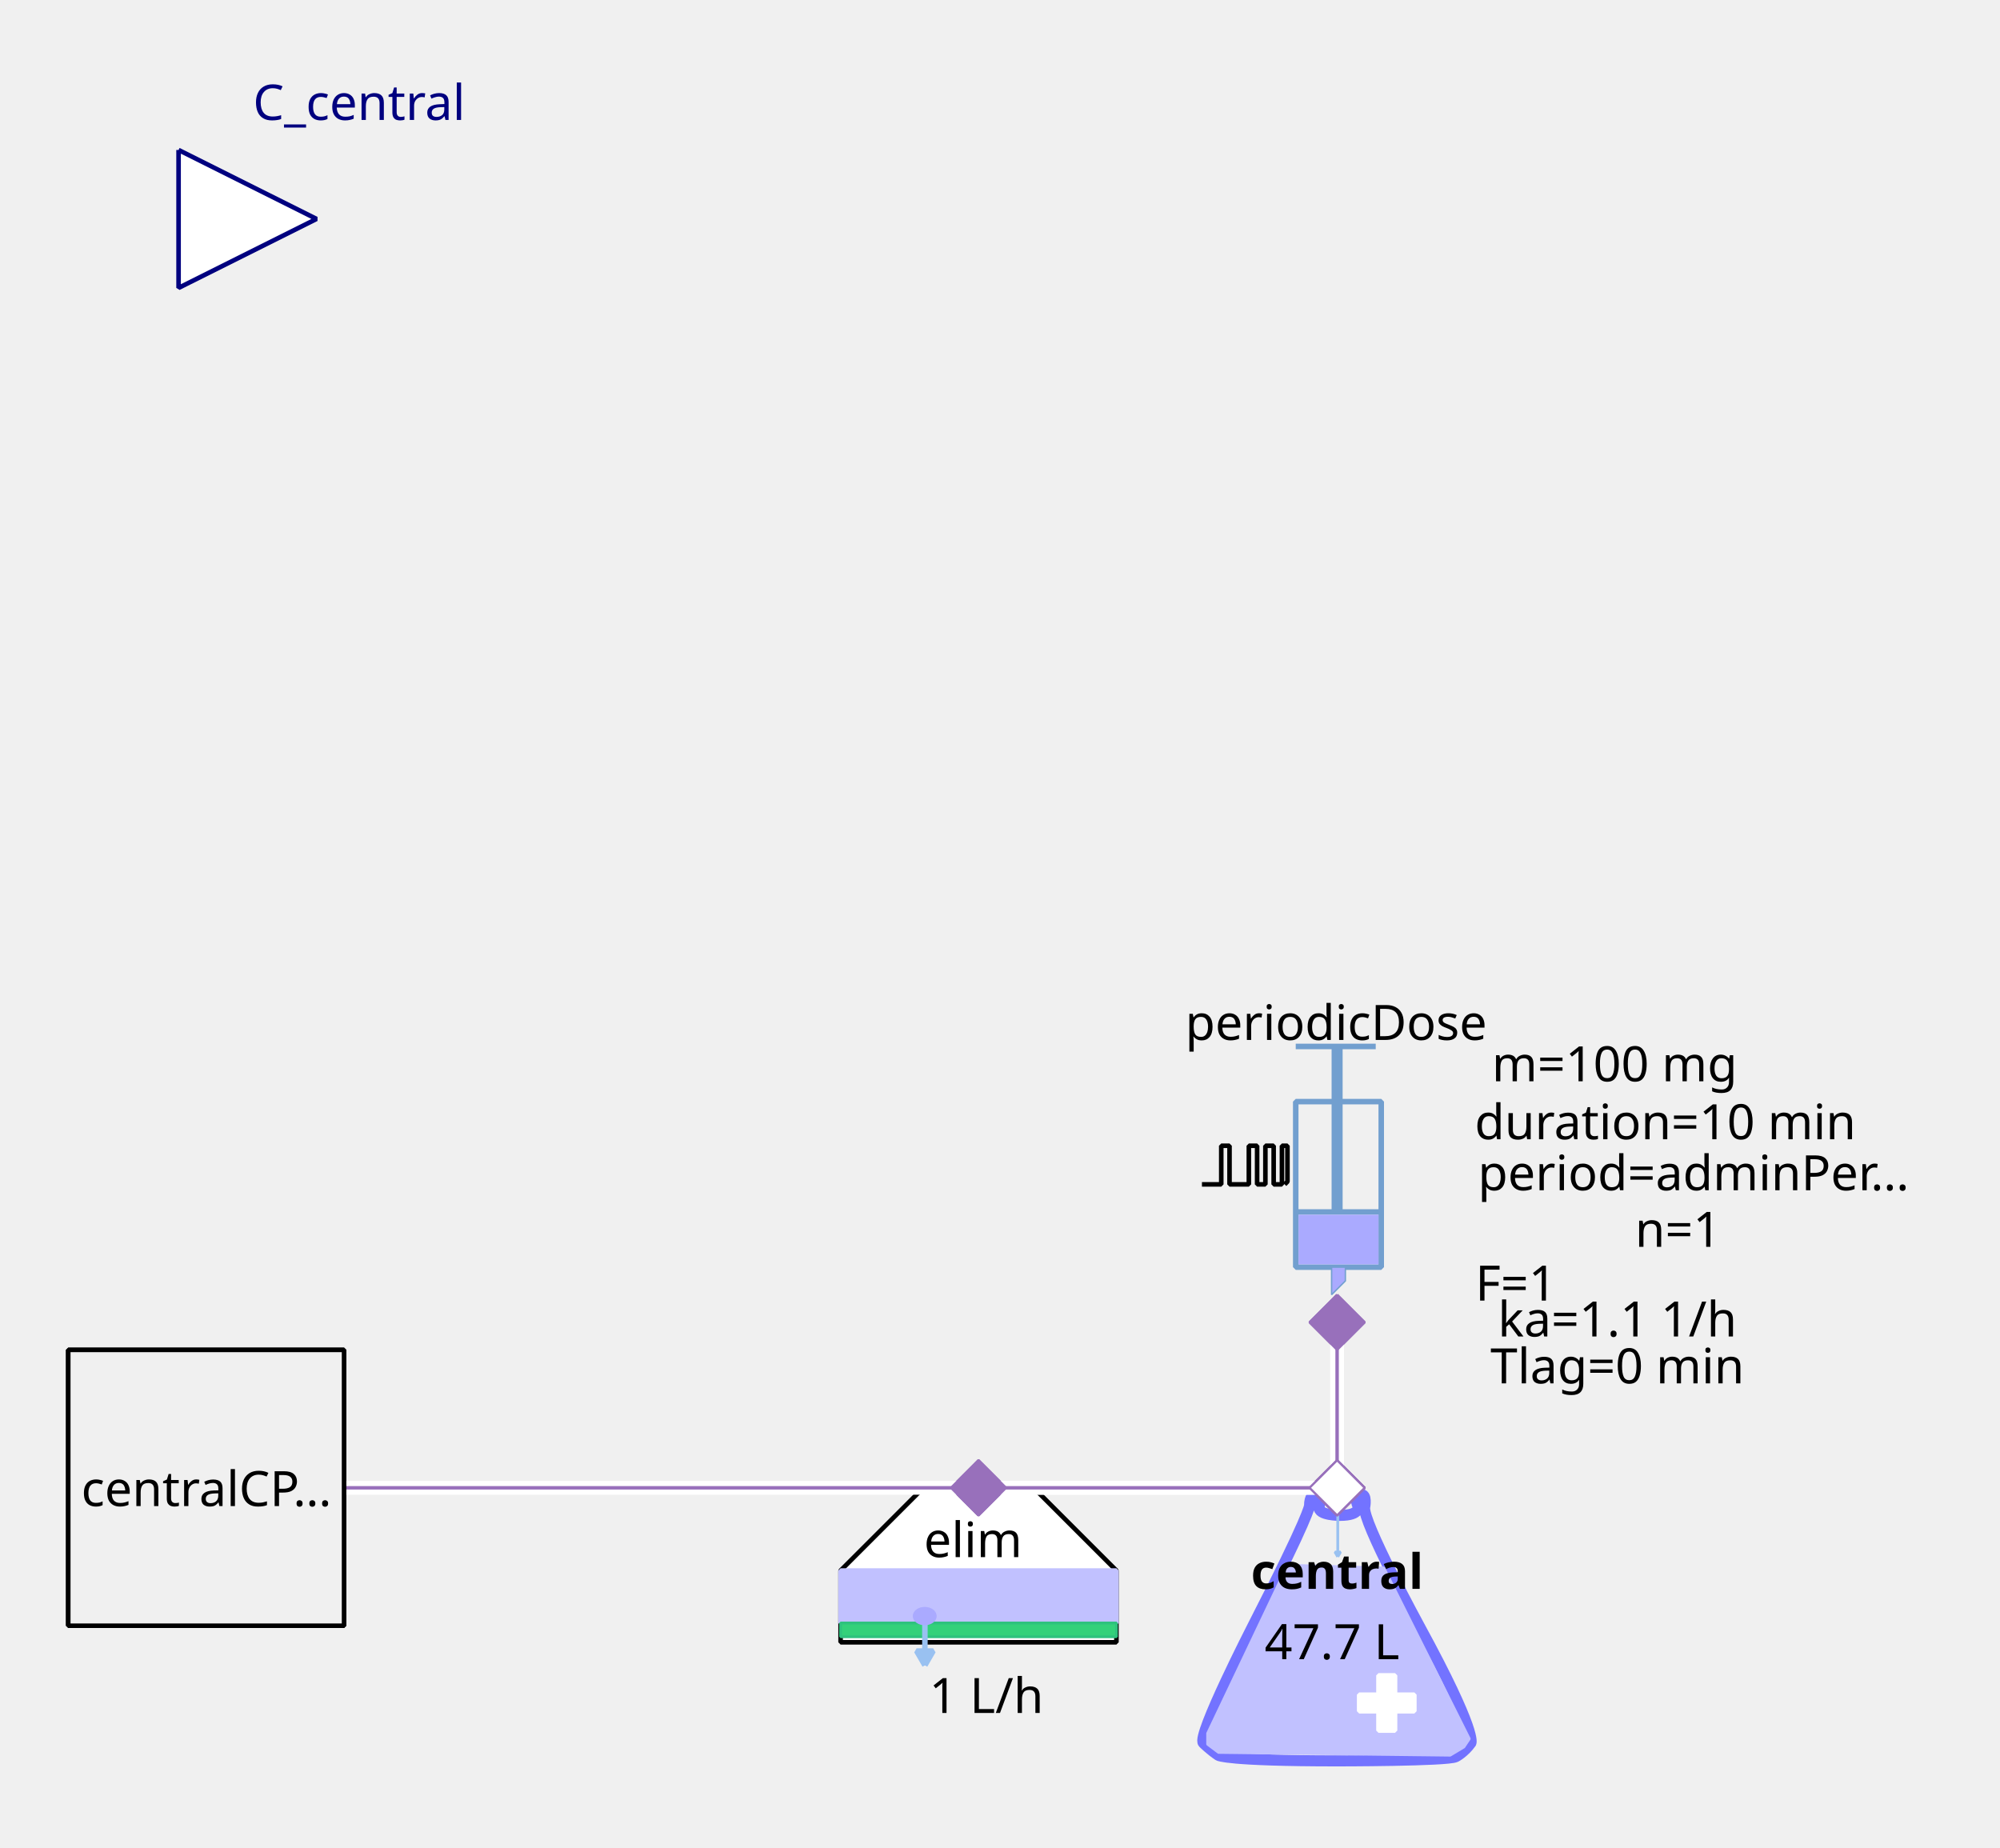
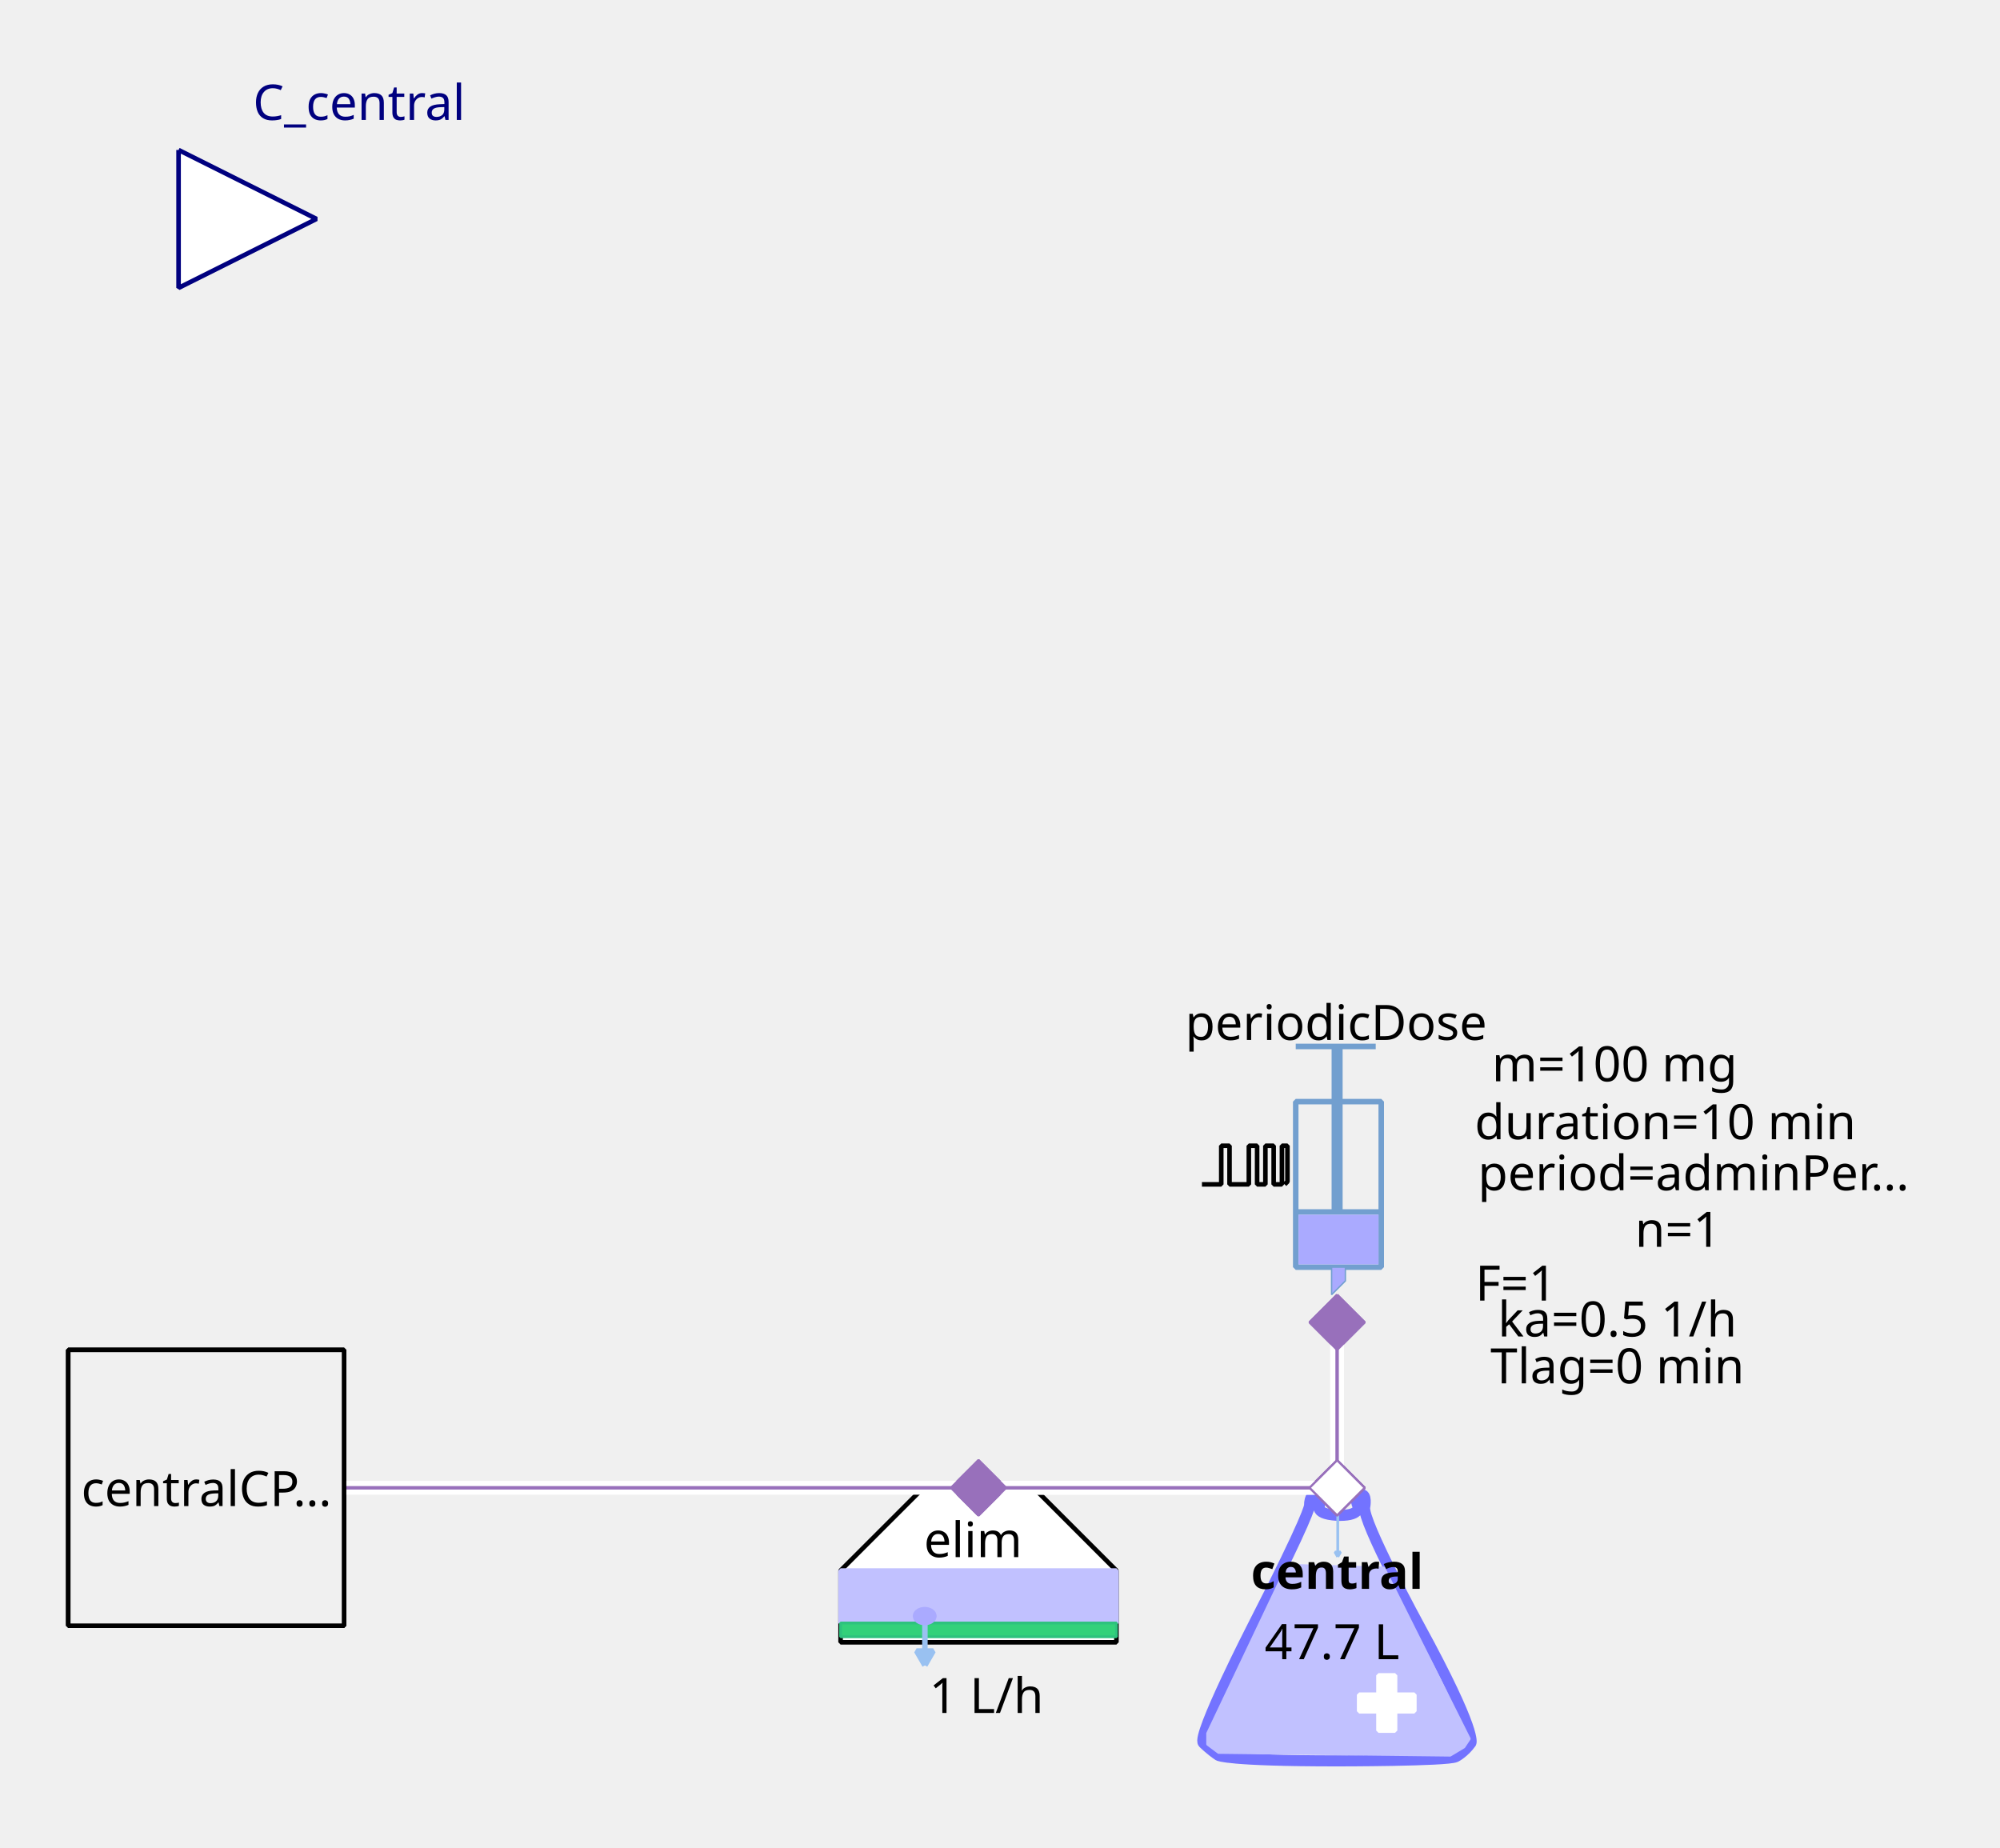
<svg xmlns="http://www.w3.org/2000/svg" width="115.711mm" height="106.892mm" viewBox="0 0 328 303" version="1.2" baseProfile="tiny">
  <defs>
</defs>
  <g fill="none" stroke="black" stroke-width="1" fill-rule="evenodd" stroke-linecap="square" stroke-linejoin="bevel">
    <g fill="none" stroke="#7373ff" stroke-opacity="1" stroke-width="8" stroke-linecap="butt" stroke-linejoin="miter" stroke-miterlimit="1" transform="matrix(0.22619,0,0,-0.22619,219.06,266.619)" font-family="Sans" font-size="10" font-weight="400" font-style="normal">
      <path vector-effect="none" fill-rule="evenodd" d="M-19,87 C-19,87 -19,80 -60,0 C-60,0 -101,-80 -96,-85 C-96,-85 -91,-90 -85,-94 C-85,-94 -79,-98 1,-98 C1,-98 81,-98 87,-95 C87,-95 93,-92 98,-85 C98,-85 103,-78 61,-1 C61,-1 19,76 21,86 C21,86 23,96 18,95 C18,95 13,94 16,87 C16,87 19,80 3,80 C3,80 -13,80 -12,86 C-12,86 -11,92 -12,94 C-12,94 -13,96 -16,95 C-16,95 -19,94 -19,87 " />
    </g>
    <g fill="#c1c1ff" fill-opacity="1" stroke="#c1c1ff" stroke-opacity="1" stroke-width="1.75" stroke-linecap="butt" stroke-linejoin="miter" stroke-miterlimit="1" transform="matrix(0.22619,0,0,-0.22619,219.06,272.5)" font-family="Sans" font-size="10" font-weight="400" font-style="normal">
      <path vector-effect="none" fill-rule="evenodd" d="M-35,70 L-93,-52 L-93,-60 L-85,-66 L83,-68 L93,-62 L97,-56 L35,68 L-35,70" />
    </g>
    <g fill="#ffffff" fill-opacity="1" stroke="#ffffff" stroke-opacity="1" stroke-width="1" stroke-linecap="butt" stroke-linejoin="miter" stroke-miterlimit="1" transform="matrix(0.22619,0,0,0.22619,227.429,279.286)" font-family="Sans" font-size="10" font-weight="400" font-style="normal">
      <rect vector-effect="non-scaling-stroke" x="-6" y="-20" width="12" height="40" />
    </g>
    <g fill="#ffffff" fill-opacity="1" stroke="#ffffff" stroke-opacity="1" stroke-width="1" stroke-linecap="butt" stroke-linejoin="miter" stroke-miterlimit="1" transform="matrix(0,0.22619,-0.22619,0,227.429,279.286)" font-family="Sans" font-size="10" font-weight="400" font-style="normal">
      <rect vector-effect="non-scaling-stroke" x="-6" y="-20" width="12" height="40" />
    </g>
    <g fill="none" stroke="#99c1f1" stroke-opacity="1" stroke-width="2" stroke-linecap="butt" stroke-linejoin="miter" stroke-miterlimit="1" transform="matrix(0.22619,0,0,-0.22619,219.392,251.697)" font-family="Sans" font-size="10" font-weight="400" font-style="normal">
      <path vector-effect="none" fill-rule="evenodd" d="M0,16 L0,-16" />
    </g>
    <g fill="#99c1f1" fill-opacity="1" stroke="#99c1f1" stroke-opacity="1" stroke-width="2" stroke-linecap="butt" stroke-linejoin="miter" stroke-miterlimit="1" transform="matrix(0.22619,0,0,-0.22619,219.392,251.697)" font-family="Sans" font-size="10" font-weight="400" font-style="normal">
      <path vector-effect="none" fill-rule="evenodd" d="M0,-16 L2,-12.536 L-2,-12.536 L0,-16" />
    </g>
    <g fill="none" stroke="#000000" stroke-opacity="1" stroke-width="1" stroke-linecap="butt" stroke-linejoin="miter" stroke-miterlimit="1" transform="matrix(1,0,0,1,219.286,257.571)" font-family="Noto Sans" font-size="8" font-weight="700" font-style="normal">
      <text fill="#000000" fill-opacity="1" stroke="none" xml:space="preserve" x="-14.141" y="3" font-family="Noto Sans" font-size="8" font-weight="700" font-style="normal">central</text>
    </g>
    <g fill="none" stroke="#000000" stroke-opacity="1" stroke-width="1" stroke-linecap="butt" stroke-linejoin="miter" stroke-miterlimit="1" transform="matrix(1,0,0,1,219.06,269.107)" font-family="Noto Sans" font-size="8" font-weight="400" font-style="normal">
      <text fill="#000000" fill-opacity="1" stroke="none" xml:space="preserve" x="-0.606" y="3" font-family="Noto Sans" font-size="8" font-weight="400" font-style="normal" text-anchor="middle">47.7 L</text>
    </g>
    <g fill="#ffffff" fill-opacity="1" stroke="#9870bb" stroke-opacity="1" stroke-width="8" stroke-linecap="butt" stroke-linejoin="miter" stroke-miterlimit="1" transform="matrix(0.0452381,0,0,-0.0452381,219.286,244)" font-family="Sans" font-size="10" font-weight="400" font-style="normal">
      <path vector-effect="none" fill-rule="evenodd" d="M-100,0 L0,100 L100,0 L0,-100 L-100,0" />
    </g>
    <g fill="#ffffff" fill-opacity="1" stroke="#000000" stroke-opacity="1" stroke-width="1" stroke-linecap="butt" stroke-linejoin="miter" stroke-miterlimit="1" transform="matrix(0.22619,0,0,-0.22619,160.476,266.619)" font-family="Sans" font-size="10" font-weight="400" font-style="normal">
      <path vector-effect="non-scaling-stroke" fill-rule="evenodd" d="M-40,100 L40,100 L100,40 L100,-12 L80,-12 L-76,-12 L-100,-12 L-100,40 L-100,40 L-40,100" />
    </g>
    <g fill="none" stroke="#000000" stroke-opacity="1" stroke-width="1" stroke-linecap="butt" stroke-linejoin="miter" stroke-miterlimit="1" transform="matrix(1,0,0,1,159.571,252.369)" font-family="Noto Sans" font-size="8" font-weight="400" font-style="normal">
      <text fill="#000000" fill-opacity="1" stroke="none" xml:space="preserve" x="-8.047" y="3" font-family="Noto Sans" font-size="8" font-weight="400" font-style="normal">elim</text>
    </g>
    <g fill="#c1c1ff" fill-opacity="1" stroke="#c1c1ff" stroke-opacity="1" stroke-width="1" stroke-linecap="butt" stroke-linejoin="miter" stroke-miterlimit="1" transform="matrix(0.22619,0,0,0.22619,160.476,261.869)" font-family="Sans" font-size="10" font-weight="400" font-style="normal">
      <rect vector-effect="non-scaling-stroke" x="-100" y="-19" width="200" height="38" />
    </g>
    <g fill="#33d17a" fill-opacity="1" stroke="#2ec27e" stroke-opacity="1" stroke-width="2" stroke-linecap="butt" stroke-linejoin="miter" stroke-miterlimit="1" transform="matrix(0.22619,0,0,0.22619,160.476,267.298)" font-family="Sans" font-size="10" font-weight="400" font-style="normal">
      <rect x="-100" y="-5" width="200" height="10" />
    </g>
    <g fill="none" stroke="#99c1f1" stroke-opacity="1" stroke-width="4" stroke-linecap="butt" stroke-linejoin="miter" stroke-miterlimit="1" transform="matrix(0.22619,0,0,-0.22619,151.683,269.496)" font-family="Sans" font-size="10" font-weight="400" font-style="normal">
      <path vector-effect="none" fill-rule="evenodd" d="M0,16 L0,-16" />
    </g>
    <g fill="#99c1f1" fill-opacity="1" stroke="#99c1f1" stroke-opacity="1" stroke-width="4" stroke-linecap="butt" stroke-linejoin="miter" stroke-miterlimit="1" transform="matrix(0.22619,0,0,-0.22619,151.683,269.496)" font-family="Sans" font-size="10" font-weight="400" font-style="normal">
      <path vector-effect="none" fill-rule="evenodd" d="M0,-16 L6,-5.608 L-6,-5.608 L0,-16" />
    </g>
    <g fill="#aaaaff" fill-opacity="1" stroke="#aaaaff" stroke-opacity="1" stroke-width="1" stroke-linecap="butt" stroke-linejoin="miter" stroke-miterlimit="1" transform="matrix(0.22619,0,0,-0.22619,151.655,265.036)" font-family="Sans" font-size="10" font-weight="400" font-style="normal">
      <path vector-effect="non-scaling-stroke" fill-rule="evenodd" d="M7,0 C7,-2.761 3.866,-5 0,-5 C-3.866,-5 -7,-2.761 -7,0 C-7,2.761 -3.866,5 0,5 C3.866,5 7,2.761 7,0 " />
    </g>
    <g fill="none" stroke="#000000" stroke-opacity="1" stroke-width="1" stroke-linecap="butt" stroke-linejoin="miter" stroke-miterlimit="1" transform="matrix(1,0,0,1,161.155,277.929)" font-family="Noto Sans" font-size="8" font-weight="400" font-style="normal">
      <text fill="#000000" fill-opacity="1" stroke="none" xml:space="preserve" x="0.613" y="3" font-family="Noto Sans" font-size="8" font-weight="400" font-style="normal" text-anchor="middle">1 L/h</text>
    </g>
    <g fill="#9870bb" fill-opacity="1" stroke="#9870bb" stroke-opacity="1" stroke-width="8" stroke-linecap="butt" stroke-linejoin="miter" stroke-miterlimit="1" transform="matrix(0.0452381,0,0,-0.0452381,160.476,244)" font-family="Sans" font-size="10" font-weight="400" font-style="normal">
      <path vector-effect="none" fill-rule="evenodd" d="M-100,0 L0,100 L100,0 L0,-100 L-100,0" />
    </g>
    <g fill="none" stroke="#729fcf" stroke-opacity="1" stroke-width="4" stroke-linecap="butt" stroke-linejoin="miter" stroke-miterlimit="1" transform="matrix(0.22619,0,0,0.22619,215.214,195.595)" font-family="Sans" font-size="10" font-weight="400" font-style="normal">
      <rect x="-12" y="-66" width="62" height="120" />
    </g>
    <g fill="none" stroke="#729fcf" stroke-opacity="1" stroke-width="8" stroke-linecap="butt" stroke-linejoin="miter" stroke-miterlimit="1" transform="matrix(0.22619,0,0,-0.22619,219.286,176.369)" font-family="Sans" font-size="10" font-weight="400" font-style="normal">
      <path vector-effect="none" fill-rule="evenodd" d="M0,21 L0,-99" />
    </g>
    <g fill="none" stroke="#729fcf" stroke-opacity="1" stroke-width="4" stroke-linecap="butt" stroke-linejoin="miter" stroke-miterlimit="1" transform="matrix(0.22619,0,0,-0.22619,219.06,171.619)" font-family="Sans" font-size="10" font-weight="400" font-style="normal">
      <path vector-effect="none" fill-rule="evenodd" d="M-29,0 L29,0" />
    </g>
    <g fill="none" stroke="#729fcf" stroke-opacity="1" stroke-width="4" stroke-linecap="butt" stroke-linejoin="miter" stroke-miterlimit="1" transform="matrix(0.22619,0,0,-0.22619,219.512,198.762)" font-family="Sans" font-size="10" font-weight="400" font-style="normal">
      <path vector-effect="none" fill-rule="evenodd" d="M-31,0 L31,0" />
    </g>
    <g fill="#aaaaff" fill-opacity="1" stroke="none" transform="matrix(0.22619,0,0,0.22619,219.512,203.286)" font-family="Sans" font-size="10" font-weight="400" font-style="normal">
      <rect vector-effect="non-scaling-stroke" x="-29" y="-18" width="58" height="36" />
    </g>
    <g fill="none" stroke="#000000" stroke-opacity="1" stroke-width="1" stroke-linecap="butt" stroke-linejoin="miter" stroke-miterlimit="1" transform="matrix(1,0,0,1,219.06,167.548)" font-family="Noto Sans" font-size="8" font-weight="400" font-style="normal">
      <text fill="#000000" fill-opacity="1" stroke="none" xml:space="preserve" x="-24.688" y="3" font-family="Noto Sans" font-size="8" font-weight="400" font-style="normal">periodicDose</text>
    </g>
    <g fill="#aaaaff" fill-opacity="1" stroke="#729fcf" stroke-opacity="1" stroke-width="1" stroke-linecap="butt" stroke-linejoin="miter" stroke-miterlimit="1" transform="matrix(0.22619,0,0,-0.22619,218.833,210.071)" font-family="Sans" font-size="10" font-weight="400" font-style="normal">
      <path vector-effect="none" fill-rule="evenodd" d="M-2,10 L-2,-10 L8,0 L8,10 L-2,10" />
    </g>
    <g fill="none" stroke="#000000" stroke-opacity="1" stroke-width="1" stroke-linecap="butt" stroke-linejoin="miter" stroke-miterlimit="1" transform="matrix(1,0,0,1,277.869,174.333)" font-family="Noto Sans" font-size="8" font-weight="400" font-style="normal">
      <text fill="#000000" fill-opacity="1" stroke="none" xml:space="preserve" x="-13.073" y="3" font-family="Noto Sans" font-size="8" font-weight="400" font-style="normal" text-anchor="middle">m=100 mg</text>
    </g>
    <g fill="none" stroke="#000000" stroke-opacity="1" stroke-width="1" stroke-linecap="butt" stroke-linejoin="miter" stroke-miterlimit="1" transform="matrix(1,0,0,1,278.774,192.202)" font-family="Noto Sans" font-size="8" font-weight="400" font-style="normal">
      <text fill="#000000" fill-opacity="1" stroke="none" xml:space="preserve" x="-36.406" y="3" font-family="Noto Sans" font-size="8" font-weight="400" font-style="normal">period=adminPer…</text>
    </g>
    <g fill="none" stroke="#000000" stroke-opacity="1" stroke-width="1" stroke-linecap="butt" stroke-linejoin="miter" stroke-miterlimit="1" transform="matrix(1,0,0,1,277.869,183.833)" font-family="Noto Sans" font-size="8" font-weight="400" font-style="normal">
      <text fill="#000000" fill-opacity="1" stroke="none" xml:space="preserve" x="-4.753" y="3" font-family="Noto Sans" font-size="8" font-weight="400" font-style="normal" text-anchor="middle">duration=10 min</text>
    </g>
    <g fill="none" stroke="#000000" stroke-opacity="1" stroke-width="1" stroke-linecap="butt" stroke-linejoin="miter" stroke-miterlimit="1" transform="matrix(1,0,0,1,278.548,201.476)" font-family="Noto Sans" font-size="8" font-weight="400" font-style="normal">
      <text fill="#000000" fill-opacity="1" stroke="none" xml:space="preserve" x="-3.361" y="3" font-family="Noto Sans" font-size="8" font-weight="400" font-style="normal" text-anchor="middle">n=1</text>
    </g>
    <g fill="none" stroke="#000000" stroke-opacity="1" stroke-width="1" stroke-linecap="butt" stroke-linejoin="miter" stroke-miterlimit="1" transform="matrix(1,0,0,1,270.179,210.298)" font-family="Noto Sans" font-size="8" font-weight="400" font-style="normal">
      <text fill="#000000" fill-opacity="1" stroke="none" xml:space="preserve" x="-21.572" y="3" font-family="Noto Sans" font-size="8" font-weight="400" font-style="normal" text-anchor="middle">F=1</text>
    </g>
    <g fill="none" stroke="#000000" stroke-opacity="1" stroke-width="1" stroke-linecap="butt" stroke-linejoin="miter" stroke-miterlimit="1" transform="matrix(0.22619,0,0,-0.22619,204.131,191.118)" font-family="Sans" font-size="10" font-weight="400" font-style="normal">
      <path vector-effect="non-scaling-stroke" fill-rule="evenodd" d="M-31,-13.793 L-17,-13.793 L-17,14.207 L-11,14.207 L-11,-13.793 L3,-13.793 L3,14.207 L9,14.207 L9,-13.793 L15,-13.793 L15,14.207 L21,14.207 L21,-13.793 L27,-13.793 L27,14.207 L31,14.207 L31,-11.793 L29,-13.793" />
    </g>
    <g fill="none" stroke="#000000" stroke-opacity="1" stroke-width="1" stroke-linecap="butt" stroke-linejoin="miter" stroke-miterlimit="1" transform="matrix(1,0,0,1,270.179,216.179)" font-family="Noto Sans" font-size="8" font-weight="400" font-style="normal">
-       <text fill="#000000" fill-opacity="1" stroke="none" xml:space="preserve" x="-4.932" y="3" font-family="Noto Sans" font-size="8" font-weight="400" font-style="normal" text-anchor="middle">ka=1.1 1/h</text>
+       <text fill="#000000" fill-opacity="1" stroke="none" xml:space="preserve" x="-4.932" y="3" font-family="Noto Sans" font-size="8" font-weight="400" font-style="normal" text-anchor="middle">ka=0.5 1/h</text>
    </g>
    <g fill="none" stroke="#000000" stroke-opacity="1" stroke-width="1" stroke-linecap="butt" stroke-linejoin="miter" stroke-miterlimit="1" transform="matrix(1,0,0,1,270.179,223.869)" font-family="Noto Sans" font-size="8" font-weight="400" font-style="normal">
      <text fill="#000000" fill-opacity="1" stroke="none" xml:space="preserve" x="-4.932" y="3" font-family="Noto Sans" font-size="8" font-weight="400" font-style="normal" text-anchor="middle">Tlag=0 min</text>
    </g>
    <g fill="#9870bb" fill-opacity="1" stroke="#9870bb" stroke-opacity="1" stroke-width="8" stroke-linecap="butt" stroke-linejoin="miter" stroke-miterlimit="1" transform="matrix(0,0.0452381,0.0452381,0,219.286,216.857)" font-family="Sans" font-size="10" font-weight="400" font-style="normal">
      <path vector-effect="none" fill-rule="evenodd" d="M-100,0 L0,100 L100,0 L0,-100 L-100,0" />
    </g>
    <g fill="#ffffff" fill-opacity="1" stroke="#00007f" stroke-opacity="1" stroke-width="1" stroke-linecap="butt" stroke-linejoin="miter" stroke-miterlimit="1" transform="matrix(0.22619,0,0,-0.22619,51.9048,35.9048)" font-family="Sans" font-size="10" font-weight="400" font-style="normal">
      <path vector-effect="non-scaling-stroke" fill-rule="evenodd" d="M-100,50 L0,0 L-100,-50 L-100,50" />
    </g>
    <g fill="none" stroke="#00007f" stroke-opacity="1" stroke-width="1" stroke-linecap="butt" stroke-linejoin="miter" stroke-miterlimit="1" transform="matrix(1,0,0,1,51.9048,-2.54762)" font-family="Noto Sans" font-size="8.078" font-weight="400" font-style="normal">
      <text fill="#00007f" fill-opacity="1" stroke="none" xml:space="preserve" x="-10.422" y="22.219" font-family="Noto Sans" font-size="8.078" font-weight="400" font-style="normal">C_central</text>
    </g>
    <g fill="#f0f0f0" fill-opacity="1" stroke="#000000" stroke-opacity="1" stroke-width="1" stroke-linecap="butt" stroke-linejoin="miter" stroke-miterlimit="1" transform="matrix(0.22619,0,0,-0.22619,33.8095,244)" font-family="Sans" font-size="10" font-weight="400" font-style="normal">
      <rect vector-effect="non-scaling-stroke" x="-100" y="-100" width="200" height="200" />
    </g>
    <g fill="none" stroke="#000000" stroke-opacity="1" stroke-width="1" stroke-linecap="butt" stroke-linejoin="miter" stroke-miterlimit="1" transform="matrix(1,0,0,1,33.8095,244)" font-family="Noto Sans" font-size="8" font-weight="400" font-style="normal">
      <text fill="#000000" fill-opacity="1" stroke="none" xml:space="preserve" x="-20.484" y="3" font-family="Noto Sans" font-size="8" font-weight="400" font-style="normal">centralCP…</text>
    </g>
    <g fill="#ffffff" fill-opacity="1" stroke="none" transform="matrix(2.2619,0,0,-2.2619,260,244)" font-family="Sans" font-size="10" font-weight="400" font-style="normal">
      <path vector-effect="none" fill-rule="nonzero" d="M-18,0.5 L-44,0.5 L-44.5,0.5 L-44.5,-0.5 L-44,-0.5 L-18,-0.5 L-17.5,-0.5 L-17.5,0.5 L-18,0.5" />
    </g>
    <g fill="none" stroke="#9870bb" stroke-opacity="1" stroke-width="0.25" stroke-linecap="butt" stroke-linejoin="miter" stroke-miterlimit="1" transform="matrix(2.2619,0,0,-2.2619,260,244)" font-family="Sans" font-size="10" font-weight="400" font-style="normal">
      <path vector-effect="none" fill-rule="evenodd" d="M-18,0 L-44,0" />
    </g>
    <g fill="#9870bb" fill-opacity="1" stroke="#9870bb" stroke-opacity="1" stroke-width="8" stroke-linecap="butt" stroke-linejoin="miter" stroke-miterlimit="1" transform="matrix(0.0452381,0,0,-0.0452381,160.476,244)" font-family="Sans" font-size="10" font-weight="400" font-style="normal">
      <path vector-effect="none" fill-rule="evenodd" d="M-100,0 L0,100 L100,0 L0,-100 L-100,0" />
    </g>
    <g fill="#ffffff" fill-opacity="1" stroke="#9870bb" stroke-opacity="1" stroke-width="8" stroke-linecap="butt" stroke-linejoin="miter" stroke-miterlimit="1" transform="matrix(0.0452381,0,0,-0.0452381,219.286,244)" font-family="Sans" font-size="10" font-weight="400" font-style="normal">
      <path vector-effect="none" fill-rule="evenodd" d="M-100,0 L0,100 L100,0 L0,-100 L-100,0" />
    </g>
    <g fill="#ffffff" fill-opacity="1" stroke="none" transform="matrix(2.2619,0,0,-2.2619,260,244)" font-family="Sans" font-size="10" font-weight="400" font-style="normal">
      <path vector-effect="none" fill-rule="nonzero" d="M-18.5,12 L-18.5,0 L-18.5,-0.5 L-17.5,-0.5 L-17.5,0 L-17.5,12 L-17.5,12.5 L-18.5,12.5 L-18.5,12" />
    </g>
    <g fill="none" stroke="#9870bb" stroke-opacity="1" stroke-width="0.25" stroke-linecap="butt" stroke-linejoin="miter" stroke-miterlimit="1" transform="matrix(2.2619,0,0,-2.2619,260,244)" font-family="Sans" font-size="10" font-weight="400" font-style="normal">
      <path vector-effect="none" fill-rule="evenodd" d="M-18,12 L-18,0" />
    </g>
    <g fill="#9870bb" fill-opacity="1" stroke="#9870bb" stroke-opacity="1" stroke-width="8" stroke-linecap="butt" stroke-linejoin="miter" stroke-miterlimit="1" transform="matrix(0,0.0452381,0.0452381,0,219.286,216.857)" font-family="Sans" font-size="10" font-weight="400" font-style="normal">
      <path vector-effect="none" fill-rule="evenodd" d="M-100,0 L0,100 L100,0 L0,-100 L-100,0" />
    </g>
    <g fill="#ffffff" fill-opacity="1" stroke="#9870bb" stroke-opacity="1" stroke-width="8" stroke-linecap="butt" stroke-linejoin="miter" stroke-miterlimit="1" transform="matrix(0.0452381,0,0,-0.0452381,219.286,244)" font-family="Sans" font-size="10" font-weight="400" font-style="normal">
      <path vector-effect="none" fill-rule="evenodd" d="M-100,0 L0,100 L100,0 L0,-100 L-100,0" />
    </g>
    <g fill="#ffffff" fill-opacity="1" stroke="none" transform="matrix(2.2619,0,0,-2.2619,260,244)" font-family="Sans" font-size="10" font-weight="400" font-style="normal">
      <path vector-effect="none" fill-rule="nonzero" d="M-18,0.5 L-100,0.5 L-100.5,0.5 L-100.5,-0.5 L-100,-0.5 L-18,-0.5 L-17.5,-0.5 L-17.5,0.5 L-18,0.5" />
    </g>
    <g fill="none" stroke="#9870bb" stroke-opacity="1" stroke-width="0.25" stroke-linecap="butt" stroke-linejoin="miter" stroke-miterlimit="1" transform="matrix(2.2619,0,0,-2.2619,260,244)" font-family="Sans" font-size="10" font-weight="400" font-style="normal">
      <path vector-effect="none" fill-rule="evenodd" d="M-18,0 L-100,0" />
    </g>
    <g fill="#f0f0f0" fill-opacity="1" stroke="#000000" stroke-opacity="1" stroke-width="1" stroke-linecap="butt" stroke-linejoin="miter" stroke-miterlimit="1" transform="matrix(0.22619,0,0,-0.22619,33.8095,244)" font-family="Sans" font-size="10" font-weight="400" font-style="normal">
      <rect vector-effect="non-scaling-stroke" x="-100" y="-100" width="200" height="200" />
    </g>
    <g fill="none" stroke="#000000" stroke-opacity="1" stroke-width="1" stroke-linecap="butt" stroke-linejoin="miter" stroke-miterlimit="1" transform="matrix(1,0,0,1,33.8095,244)" font-family="Noto Sans" font-size="8" font-weight="400" font-style="normal">
      <text fill="#000000" fill-opacity="1" stroke="none" xml:space="preserve" x="-20.484" y="3" font-family="Noto Sans" font-size="8" font-weight="400" font-style="normal">centralCP…</text>
    </g>
    <g fill="#9870bb" fill-opacity="1" stroke="#9870bb" stroke-opacity="1" stroke-width="8" stroke-linecap="butt" stroke-linejoin="miter" stroke-miterlimit="1" transform="matrix(0.0452381,0,0,-0.0452381,160.476,244)" font-family="Sans" font-size="10" font-weight="400" font-style="normal">
      <path vector-effect="none" fill-rule="evenodd" d="M-100,0 L0,100 L100,0 L0,-100 L-100,0" />
    </g>
    <g fill="#ffffff" fill-opacity="1" stroke="#9870bb" stroke-opacity="1" stroke-width="8" stroke-linecap="butt" stroke-linejoin="miter" stroke-miterlimit="1" transform="matrix(0.0452381,0,0,-0.0452381,219.286,244)" font-family="Sans" font-size="10" font-weight="400" font-style="normal">
      <path vector-effect="none" fill-rule="evenodd" d="M-100,0 L0,100 L100,0 L0,-100 L-100,0" />
    </g>
    <g fill="none" stroke="#000000" stroke-opacity="0" stroke-width="2" stroke-linecap="square" stroke-linejoin="bevel" transform="matrix(2.2619,0,0,-2.2619,219.286,266.619)" font-family="Sans" font-size="10" font-weight="400" font-style="normal">
      <polyline fill="none" vector-effect="non-scaling-stroke" points="-1,0 1,0 " />
      <polyline fill="none" vector-effect="non-scaling-stroke" points="0,-1 0,1 " />
    </g>
    <g fill="none" stroke="#000000" stroke-opacity="0" stroke-width="2" stroke-linecap="square" stroke-linejoin="bevel" transform="matrix(2.2619,0,0,-2.2619,160.476,266.619)" font-family="Sans" font-size="10" font-weight="400" font-style="normal">
      <polyline fill="none" vector-effect="non-scaling-stroke" points="-1,0 1,0 " />
      <polyline fill="none" vector-effect="non-scaling-stroke" points="0,-1 0,1 " />
    </g>
    <g fill="none" stroke="#000000" stroke-opacity="0" stroke-width="2" stroke-linecap="square" stroke-linejoin="bevel" transform="matrix(2.2619,0,0,-2.2619,219.286,194.238)" font-family="Sans" font-size="10" font-weight="400" font-style="normal">
      <polyline fill="none" vector-effect="non-scaling-stroke" points="-1,0 1,0 " />
      <polyline fill="none" vector-effect="non-scaling-stroke" points="0,-1 0,1 " />
    </g>
    <g fill="none" stroke="#000000" stroke-opacity="0" stroke-width="2" stroke-linecap="square" stroke-linejoin="bevel" transform="matrix(2.2619,0,0,-2.2619,51.9048,35.9048)" font-family="Sans" font-size="10" font-weight="400" font-style="normal">
      <polyline fill="none" vector-effect="non-scaling-stroke" points="-1,0 1,0 " />
      <polyline fill="none" vector-effect="non-scaling-stroke" points="0,-1 0,1 " />
    </g>
    <g fill="none" stroke="#000000" stroke-opacity="0" stroke-width="2" stroke-linecap="square" stroke-linejoin="bevel" transform="matrix(2.2619,0,0,-2.2619,33.8095,244)" font-family="Sans" font-size="10" font-weight="400" font-style="normal">
      <polyline fill="none" vector-effect="non-scaling-stroke" points="-1,0 1,0 " />
      <polyline fill="none" vector-effect="non-scaling-stroke" points="0,-1 0,1 " />
    </g>
  </g>
</svg>
